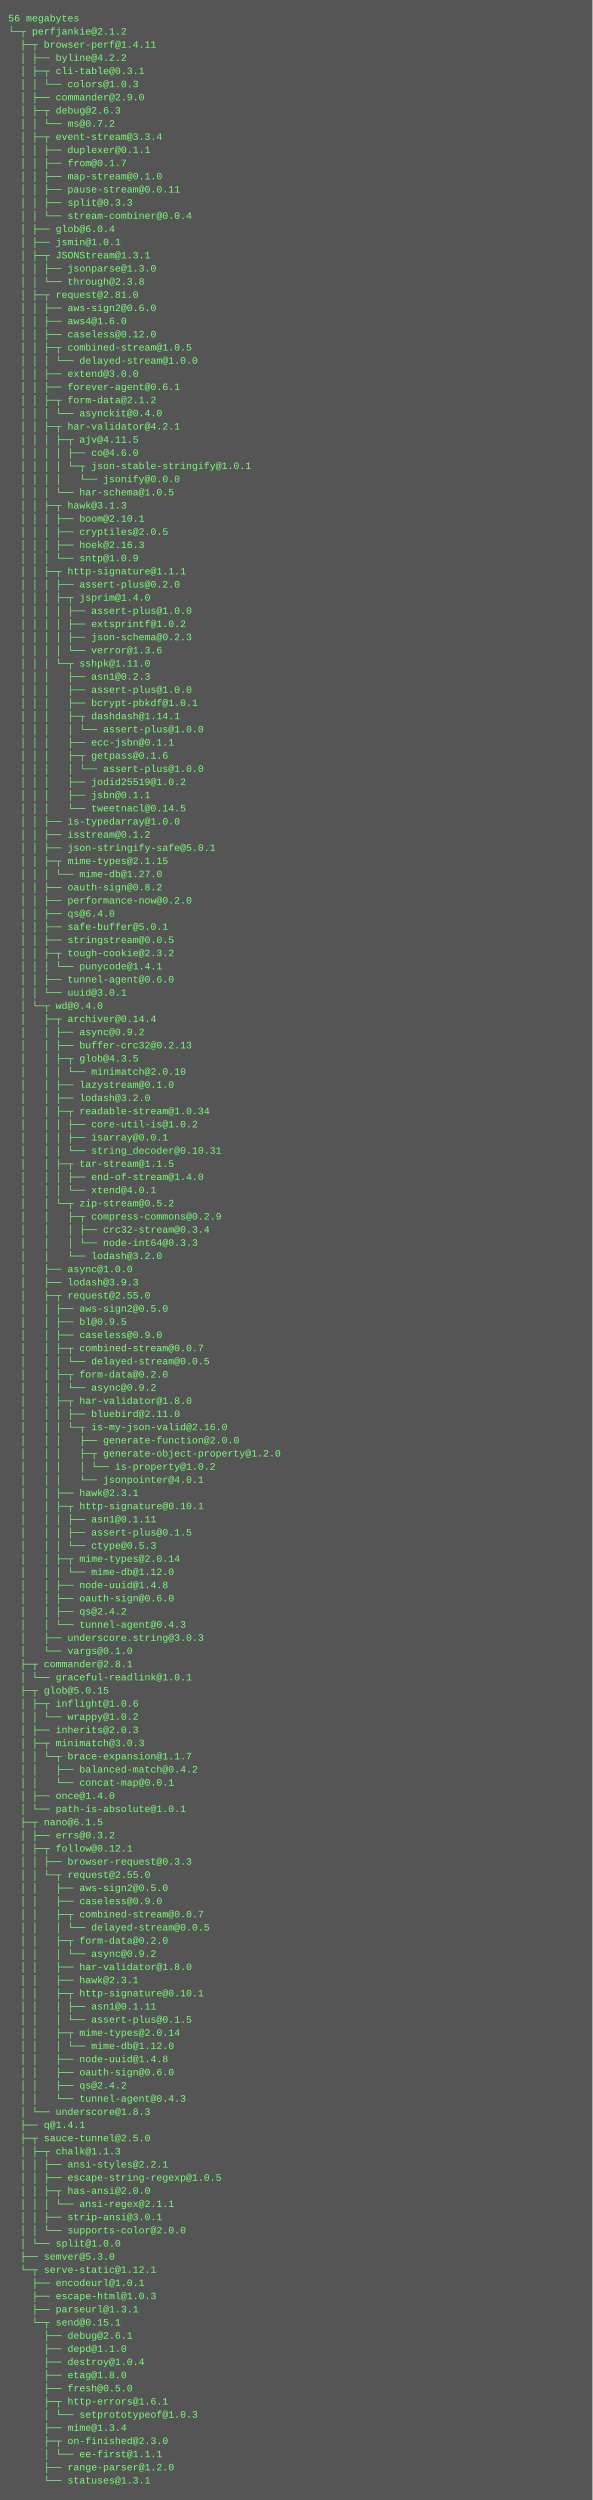
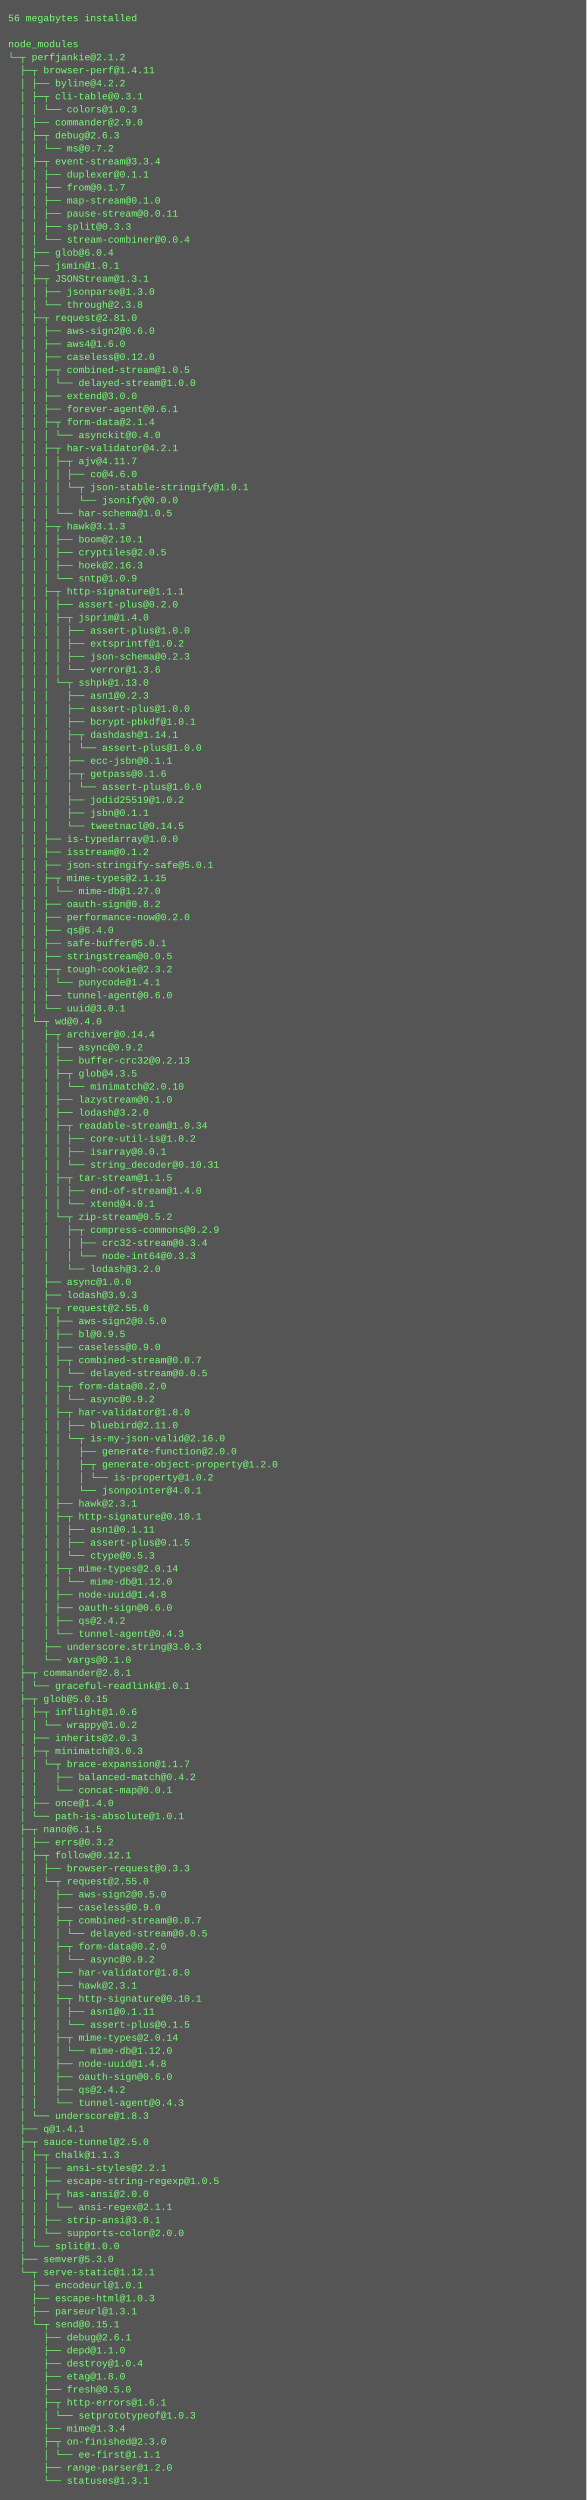
- <svg xmlns="http://www.w3.org/2000/svg" height="3038" width="720">
-   <rect height="3038" fill="#555" width="720" />
+ <svg xmlns="http://www.w3.org/2000/svg" height="3070" width="720">
+   <rect height="3070" fill="#555" width="720" />
  <text fill="#7f7" font-family="Courier New" font-size="12" xml:space="preserve">
-     <tspan x="10" y="26">56 megabytes</tspan>
-     <tspan x="10" y="42">└─┬ perfjankie@2.1.2 </tspan>
-     <tspan x="10" y="58">  ├─┬ browser-perf@1.4.11 </tspan>
-     <tspan x="10" y="74">  │ ├── byline@4.2.2 </tspan>
-     <tspan x="10" y="90">  │ ├─┬ cli-table@0.3.1 </tspan>
-     <tspan x="10" y="106">  │ │ └── colors@1.0.3 </tspan>
-     <tspan x="10" y="122">  │ ├── commander@2.9.0 </tspan>
-     <tspan x="10" y="138">  │ ├─┬ debug@2.6.3 </tspan>
-     <tspan x="10" y="154">  │ │ └── ms@0.7.2 </tspan>
-     <tspan x="10" y="170">  │ ├─┬ event-stream@3.3.4 </tspan>
-     <tspan x="10" y="186">  │ │ ├── duplexer@0.1.1 </tspan>
-     <tspan x="10" y="202">  │ │ ├── from@0.1.7 </tspan>
-     <tspan x="10" y="218">  │ │ ├── map-stream@0.1.0 </tspan>
-     <tspan x="10" y="234">  │ │ ├── pause-stream@0.0.11 </tspan>
-     <tspan x="10" y="250">  │ │ ├── split@0.3.3 </tspan>
-     <tspan x="10" y="266">  │ │ └── stream-combiner@0.0.4 </tspan>
-     <tspan x="10" y="282">  │ ├── glob@6.0.4 </tspan>
-     <tspan x="10" y="298">  │ ├── jsmin@1.0.1 </tspan>
-     <tspan x="10" y="314">  │ ├─┬ JSONStream@1.3.1 </tspan>
-     <tspan x="10" y="330">  │ │ ├── jsonparse@1.3.0 </tspan>
-     <tspan x="10" y="346">  │ │ └── through@2.3.8 </tspan>
-     <tspan x="10" y="362">  │ ├─┬ request@2.81.0 </tspan>
-     <tspan x="10" y="378">  │ │ ├── aws-sign2@0.6.0 </tspan>
-     <tspan x="10" y="394">  │ │ ├── aws4@1.6.0 </tspan>
-     <tspan x="10" y="410">  │ │ ├── caseless@0.12.0 </tspan>
-     <tspan x="10" y="426">  │ │ ├─┬ combined-stream@1.0.5 </tspan>
-     <tspan x="10" y="442">  │ │ │ └── delayed-stream@1.0.0 </tspan>
-     <tspan x="10" y="458">  │ │ ├── extend@3.0.0 </tspan>
-     <tspan x="10" y="474">  │ │ ├── forever-agent@0.6.1 </tspan>
-     <tspan x="10" y="490">  │ │ ├─┬ form-data@2.1.2 </tspan>
-     <tspan x="10" y="506">  │ │ │ └── asynckit@0.4.0 </tspan>
-     <tspan x="10" y="522">  │ │ ├─┬ har-validator@4.2.1 </tspan>
-     <tspan x="10" y="538">  │ │ │ ├─┬ ajv@4.11.5 </tspan>
-     <tspan x="10" y="554">  │ │ │ │ ├── co@4.6.0 </tspan>
-     <tspan x="10" y="570">  │ │ │ │ └─┬ json-stable-stringify@1.0.1 </tspan>
-     <tspan x="10" y="586">  │ │ │ │   └── jsonify@0.0.0 </tspan>
-     <tspan x="10" y="602">  │ │ │ └── har-schema@1.0.5 </tspan>
-     <tspan x="10" y="618">  │ │ ├─┬ hawk@3.1.3 </tspan>
-     <tspan x="10" y="634">  │ │ │ ├── boom@2.10.1 </tspan>
-     <tspan x="10" y="650">  │ │ │ ├── cryptiles@2.0.5 </tspan>
-     <tspan x="10" y="666">  │ │ │ ├── hoek@2.16.3 </tspan>
-     <tspan x="10" y="682">  │ │ │ └── sntp@1.0.9 </tspan>
-     <tspan x="10" y="698">  │ │ ├─┬ http-signature@1.1.1 </tspan>
-     <tspan x="10" y="714">  │ │ │ ├── assert-plus@0.2.0 </tspan>
-     <tspan x="10" y="730">  │ │ │ ├─┬ jsprim@1.4.0 </tspan>
-     <tspan x="10" y="746">  │ │ │ │ ├── assert-plus@1.0.0 </tspan>
-     <tspan x="10" y="762">  │ │ │ │ ├── extsprintf@1.0.2 </tspan>
-     <tspan x="10" y="778">  │ │ │ │ ├── json-schema@0.2.3 </tspan>
-     <tspan x="10" y="794">  │ │ │ │ └── verror@1.3.6 </tspan>
-     <tspan x="10" y="810">  │ │ │ └─┬ sshpk@1.11.0 </tspan>
-     <tspan x="10" y="826">  │ │ │   ├── asn1@0.2.3 </tspan>
-     <tspan x="10" y="842">  │ │ │   ├── assert-plus@1.0.0 </tspan>
-     <tspan x="10" y="858">  │ │ │   ├── bcrypt-pbkdf@1.0.1 </tspan>
-     <tspan x="10" y="874">  │ │ │   ├─┬ dashdash@1.14.1 </tspan>
-     <tspan x="10" y="890">  │ │ │   │ └── assert-plus@1.0.0 </tspan>
-     <tspan x="10" y="906">  │ │ │   ├── ecc-jsbn@0.1.1 </tspan>
-     <tspan x="10" y="922">  │ │ │   ├─┬ getpass@0.1.6 </tspan>
-     <tspan x="10" y="938">  │ │ │   │ └── assert-plus@1.0.0 </tspan>
-     <tspan x="10" y="954">  │ │ │   ├── jodid25519@1.0.2 </tspan>
-     <tspan x="10" y="970">  │ │ │   ├── jsbn@0.1.1 </tspan>
-     <tspan x="10" y="986">  │ │ │   └── tweetnacl@0.14.5 </tspan>
-     <tspan x="10" y="1002">  │ │ ├── is-typedarray@1.0.0 </tspan>
-     <tspan x="10" y="1018">  │ │ ├── isstream@0.1.2 </tspan>
-     <tspan x="10" y="1034">  │ │ ├── json-stringify-safe@5.0.1 </tspan>
-     <tspan x="10" y="1050">  │ │ ├─┬ mime-types@2.1.15 </tspan>
-     <tspan x="10" y="1066">  │ │ │ └── mime-db@1.27.0 </tspan>
-     <tspan x="10" y="1082">  │ │ ├── oauth-sign@0.8.2 </tspan>
-     <tspan x="10" y="1098">  │ │ ├── performance-now@0.2.0 </tspan>
-     <tspan x="10" y="1114">  │ │ ├── qs@6.4.0 </tspan>
-     <tspan x="10" y="1130">  │ │ ├── safe-buffer@5.0.1 </tspan>
-     <tspan x="10" y="1146">  │ │ ├── stringstream@0.0.5 </tspan>
-     <tspan x="10" y="1162">  │ │ ├─┬ tough-cookie@2.3.2 </tspan>
-     <tspan x="10" y="1178">  │ │ │ └── punycode@1.4.1 </tspan>
-     <tspan x="10" y="1194">  │ │ ├── tunnel-agent@0.6.0 </tspan>
-     <tspan x="10" y="1210">  │ │ └── uuid@3.0.1 </tspan>
-     <tspan x="10" y="1226">  │ └─┬ wd@0.4.0 </tspan>
-     <tspan x="10" y="1242">  │   ├─┬ archiver@0.14.4 </tspan>
-     <tspan x="10" y="1258">  │   │ ├── async@0.9.2 </tspan>
-     <tspan x="10" y="1274">  │   │ ├── buffer-crc32@0.2.13 </tspan>
-     <tspan x="10" y="1290">  │   │ ├─┬ glob@4.3.5 </tspan>
-     <tspan x="10" y="1306">  │   │ │ └── minimatch@2.0.10 </tspan>
-     <tspan x="10" y="1322">  │   │ ├── lazystream@0.1.0 </tspan>
-     <tspan x="10" y="1338">  │   │ ├── lodash@3.2.0 </tspan>
-     <tspan x="10" y="1354">  │   │ ├─┬ readable-stream@1.0.34 </tspan>
-     <tspan x="10" y="1370">  │   │ │ ├── core-util-is@1.0.2 </tspan>
-     <tspan x="10" y="1386">  │   │ │ ├── isarray@0.0.1 </tspan>
-     <tspan x="10" y="1402">  │   │ │ └── string_decoder@0.10.31 </tspan>
-     <tspan x="10" y="1418">  │   │ ├─┬ tar-stream@1.1.5 </tspan>
-     <tspan x="10" y="1434">  │   │ │ ├── end-of-stream@1.4.0 </tspan>
-     <tspan x="10" y="1450">  │   │ │ └── xtend@4.0.1 </tspan>
-     <tspan x="10" y="1466">  │   │ └─┬ zip-stream@0.5.2 </tspan>
-     <tspan x="10" y="1482">  │   │   ├─┬ compress-commons@0.2.9 </tspan>
-     <tspan x="10" y="1498">  │   │   │ ├── crc32-stream@0.3.4 </tspan>
-     <tspan x="10" y="1514">  │   │   │ └── node-int64@0.3.3 </tspan>
-     <tspan x="10" y="1530">  │   │   └── lodash@3.2.0 </tspan>
-     <tspan x="10" y="1546">  │   ├── async@1.0.0 </tspan>
-     <tspan x="10" y="1562">  │   ├── lodash@3.9.3 </tspan>
-     <tspan x="10" y="1578">  │   ├─┬ request@2.55.0 </tspan>
-     <tspan x="10" y="1594">  │   │ ├── aws-sign2@0.5.0 </tspan>
-     <tspan x="10" y="1610">  │   │ ├── bl@0.9.5 </tspan>
-     <tspan x="10" y="1626">  │   │ ├── caseless@0.9.0 </tspan>
-     <tspan x="10" y="1642">  │   │ ├─┬ combined-stream@0.0.7 </tspan>
-     <tspan x="10" y="1658">  │   │ │ └── delayed-stream@0.0.5 </tspan>
-     <tspan x="10" y="1674">  │   │ ├─┬ form-data@0.2.0 </tspan>
-     <tspan x="10" y="1690">  │   │ │ └── async@0.9.2 </tspan>
-     <tspan x="10" y="1706">  │   │ ├─┬ har-validator@1.8.0 </tspan>
-     <tspan x="10" y="1722">  │   │ │ ├── bluebird@2.11.0 </tspan>
-     <tspan x="10" y="1738">  │   │ │ └─┬ is-my-json-valid@2.16.0 </tspan>
-     <tspan x="10" y="1754">  │   │ │   ├── generate-function@2.0.0 </tspan>
-     <tspan x="10" y="1770">  │   │ │   ├─┬ generate-object-property@1.2.0 </tspan>
-     <tspan x="10" y="1786">  │   │ │   │ └── is-property@1.0.2 </tspan>
-     <tspan x="10" y="1802">  │   │ │   └── jsonpointer@4.0.1 </tspan>
-     <tspan x="10" y="1818">  │   │ ├── hawk@2.3.1 </tspan>
-     <tspan x="10" y="1834">  │   │ ├─┬ http-signature@0.10.1 </tspan>
-     <tspan x="10" y="1850">  │   │ │ ├── asn1@0.1.11 </tspan>
-     <tspan x="10" y="1866">  │   │ │ ├── assert-plus@0.1.5 </tspan>
-     <tspan x="10" y="1882">  │   │ │ └── ctype@0.5.3 </tspan>
-     <tspan x="10" y="1898">  │   │ ├─┬ mime-types@2.0.14 </tspan>
-     <tspan x="10" y="1914">  │   │ │ └── mime-db@1.12.0 </tspan>
-     <tspan x="10" y="1930">  │   │ ├── node-uuid@1.4.8 </tspan>
-     <tspan x="10" y="1946">  │   │ ├── oauth-sign@0.6.0 </tspan>
-     <tspan x="10" y="1962">  │   │ ├── qs@2.4.2 </tspan>
-     <tspan x="10" y="1978">  │   │ └── tunnel-agent@0.4.3 </tspan>
-     <tspan x="10" y="1994">  │   ├── underscore.string@3.0.3 </tspan>
-     <tspan x="10" y="2010">  │   └── vargs@0.1.0 </tspan>
-     <tspan x="10" y="2026">  ├─┬ commander@2.8.1 </tspan>
-     <tspan x="10" y="2042">  │ └── graceful-readlink@1.0.1 </tspan>
-     <tspan x="10" y="2058">  ├─┬ glob@5.0.15 </tspan>
-     <tspan x="10" y="2074">  │ ├─┬ inflight@1.0.6 </tspan>
-     <tspan x="10" y="2090">  │ │ └── wrappy@1.0.2 </tspan>
-     <tspan x="10" y="2106">  │ ├── inherits@2.0.3 </tspan>
-     <tspan x="10" y="2122">  │ ├─┬ minimatch@3.0.3 </tspan>
-     <tspan x="10" y="2138">  │ │ └─┬ brace-expansion@1.1.7 </tspan>
-     <tspan x="10" y="2154">  │ │   ├── balanced-match@0.4.2 </tspan>
-     <tspan x="10" y="2170">  │ │   └── concat-map@0.0.1 </tspan>
-     <tspan x="10" y="2186">  │ ├── once@1.4.0 </tspan>
-     <tspan x="10" y="2202">  │ └── path-is-absolute@1.0.1 </tspan>
-     <tspan x="10" y="2218">  ├─┬ nano@6.1.5 </tspan>
-     <tspan x="10" y="2234">  │ ├── errs@0.3.2 </tspan>
-     <tspan x="10" y="2250">  │ ├─┬ follow@0.12.1 </tspan>
-     <tspan x="10" y="2266">  │ │ ├── browser-request@0.3.3 </tspan>
-     <tspan x="10" y="2282">  │ │ └─┬ request@2.55.0 </tspan>
-     <tspan x="10" y="2298">  │ │   ├── aws-sign2@0.5.0 </tspan>
-     <tspan x="10" y="2314">  │ │   ├── caseless@0.9.0 </tspan>
-     <tspan x="10" y="2330">  │ │   ├─┬ combined-stream@0.0.7 </tspan>
-     <tspan x="10" y="2346">  │ │   │ └── delayed-stream@0.0.5 </tspan>
-     <tspan x="10" y="2362">  │ │   ├─┬ form-data@0.2.0 </tspan>
-     <tspan x="10" y="2378">  │ │   │ └── async@0.9.2 </tspan>
-     <tspan x="10" y="2394">  │ │   ├── har-validator@1.8.0 </tspan>
-     <tspan x="10" y="2410">  │ │   ├── hawk@2.3.1 </tspan>
-     <tspan x="10" y="2426">  │ │   ├─┬ http-signature@0.10.1 </tspan>
-     <tspan x="10" y="2442">  │ │   │ ├── asn1@0.1.11 </tspan>
-     <tspan x="10" y="2458">  │ │   │ └── assert-plus@0.1.5 </tspan>
-     <tspan x="10" y="2474">  │ │   ├─┬ mime-types@2.0.14 </tspan>
-     <tspan x="10" y="2490">  │ │   │ └── mime-db@1.12.0 </tspan>
-     <tspan x="10" y="2506">  │ │   ├── node-uuid@1.4.8 </tspan>
-     <tspan x="10" y="2522">  │ │   ├── oauth-sign@0.6.0 </tspan>
-     <tspan x="10" y="2538">  │ │   ├── qs@2.4.2 </tspan>
-     <tspan x="10" y="2554">  │ │   └── tunnel-agent@0.4.3 </tspan>
-     <tspan x="10" y="2570">  │ └── underscore@1.8.3 </tspan>
-     <tspan x="10" y="2586">  ├── q@1.4.1 </tspan>
-     <tspan x="10" y="2602">  ├─┬ sauce-tunnel@2.5.0 </tspan>
-     <tspan x="10" y="2618">  │ ├─┬ chalk@1.1.3 </tspan>
-     <tspan x="10" y="2634">  │ │ ├── ansi-styles@2.2.1 </tspan>
-     <tspan x="10" y="2650">  │ │ ├── escape-string-regexp@1.0.5 </tspan>
-     <tspan x="10" y="2666">  │ │ ├─┬ has-ansi@2.0.0 </tspan>
-     <tspan x="10" y="2682">  │ │ │ └── ansi-regex@2.1.1 </tspan>
-     <tspan x="10" y="2698">  │ │ ├── strip-ansi@3.0.1 </tspan>
-     <tspan x="10" y="2714">  │ │ └── supports-color@2.0.0 </tspan>
-     <tspan x="10" y="2730">  │ └── split@1.0.0 </tspan>
-     <tspan x="10" y="2746">  ├── semver@5.3.0 </tspan>
-     <tspan x="10" y="2762">  └─┬ serve-static@1.12.1 </tspan>
-     <tspan x="10" y="2778">    ├── encodeurl@1.0.1 </tspan>
-     <tspan x="10" y="2794">    ├── escape-html@1.0.3 </tspan>
-     <tspan x="10" y="2810">    ├── parseurl@1.3.1 </tspan>
-     <tspan x="10" y="2826">    └─┬ send@0.15.1 </tspan>
-     <tspan x="10" y="2842">      ├── debug@2.6.1 </tspan>
-     <tspan x="10" y="2858">      ├── depd@1.1.0 </tspan>
-     <tspan x="10" y="2874">      ├── destroy@1.0.4 </tspan>
-     <tspan x="10" y="2890">      ├── etag@1.8.0 </tspan>
-     <tspan x="10" y="2906">      ├── fresh@0.5.0 </tspan>
-     <tspan x="10" y="2922">      ├─┬ http-errors@1.6.1 </tspan>
-     <tspan x="10" y="2938">      │ └── setprototypeof@1.0.3 </tspan>
-     <tspan x="10" y="2954">      ├── mime@1.3.4 </tspan>
-     <tspan x="10" y="2970">      ├─┬ on-finished@2.3.0 </tspan>
-     <tspan x="10" y="2986">      │ └── ee-first@1.1.1 </tspan>
-     <tspan x="10" y="3002">      ├── range-parser@1.2.0 </tspan>
-     <tspan x="10" y="3018">      └── statuses@1.3.1</tspan>
+     <tspan x="10" y="26">56 megabytes installed</tspan>
+     <tspan x="10" y="42" />
+     <tspan x="10" y="58">node_modules</tspan>
+     <tspan x="10" y="74">└─┬ perfjankie@2.1.2 </tspan>
+     <tspan x="10" y="90">  ├─┬ browser-perf@1.4.11 </tspan>
+     <tspan x="10" y="106">  │ ├── byline@4.2.2 </tspan>
+     <tspan x="10" y="122">  │ ├─┬ cli-table@0.3.1 </tspan>
+     <tspan x="10" y="138">  │ │ └── colors@1.0.3 </tspan>
+     <tspan x="10" y="154">  │ ├── commander@2.9.0 </tspan>
+     <tspan x="10" y="170">  │ ├─┬ debug@2.6.3 </tspan>
+     <tspan x="10" y="186">  │ │ └── ms@0.7.2 </tspan>
+     <tspan x="10" y="202">  │ ├─┬ event-stream@3.3.4 </tspan>
+     <tspan x="10" y="218">  │ │ ├── duplexer@0.1.1 </tspan>
+     <tspan x="10" y="234">  │ │ ├── from@0.1.7 </tspan>
+     <tspan x="10" y="250">  │ │ ├── map-stream@0.1.0 </tspan>
+     <tspan x="10" y="266">  │ │ ├── pause-stream@0.0.11 </tspan>
+     <tspan x="10" y="282">  │ │ ├── split@0.3.3 </tspan>
+     <tspan x="10" y="298">  │ │ └── stream-combiner@0.0.4 </tspan>
+     <tspan x="10" y="314">  │ ├── glob@6.0.4 </tspan>
+     <tspan x="10" y="330">  │ ├── jsmin@1.0.1 </tspan>
+     <tspan x="10" y="346">  │ ├─┬ JSONStream@1.3.1 </tspan>
+     <tspan x="10" y="362">  │ │ ├── jsonparse@1.3.0 </tspan>
+     <tspan x="10" y="378">  │ │ └── through@2.3.8 </tspan>
+     <tspan x="10" y="394">  │ ├─┬ request@2.81.0 </tspan>
+     <tspan x="10" y="410">  │ │ ├── aws-sign2@0.6.0 </tspan>
+     <tspan x="10" y="426">  │ │ ├── aws4@1.6.0 </tspan>
+     <tspan x="10" y="442">  │ │ ├── caseless@0.12.0 </tspan>
+     <tspan x="10" y="458">  │ │ ├─┬ combined-stream@1.0.5 </tspan>
+     <tspan x="10" y="474">  │ │ │ └── delayed-stream@1.0.0 </tspan>
+     <tspan x="10" y="490">  │ │ ├── extend@3.0.0 </tspan>
+     <tspan x="10" y="506">  │ │ ├── forever-agent@0.6.1 </tspan>
+     <tspan x="10" y="522">  │ │ ├─┬ form-data@2.1.4 </tspan>
+     <tspan x="10" y="538">  │ │ │ └── asynckit@0.4.0 </tspan>
+     <tspan x="10" y="554">  │ │ ├─┬ har-validator@4.2.1 </tspan>
+     <tspan x="10" y="570">  │ │ │ ├─┬ ajv@4.11.7 </tspan>
+     <tspan x="10" y="586">  │ │ │ │ ├── co@4.6.0 </tspan>
+     <tspan x="10" y="602">  │ │ │ │ └─┬ json-stable-stringify@1.0.1 </tspan>
+     <tspan x="10" y="618">  │ │ │ │   └── jsonify@0.0.0 </tspan>
+     <tspan x="10" y="634">  │ │ │ └── har-schema@1.0.5 </tspan>
+     <tspan x="10" y="650">  │ │ ├─┬ hawk@3.1.3 </tspan>
+     <tspan x="10" y="666">  │ │ │ ├── boom@2.10.1 </tspan>
+     <tspan x="10" y="682">  │ │ │ ├── cryptiles@2.0.5 </tspan>
+     <tspan x="10" y="698">  │ │ │ ├── hoek@2.16.3 </tspan>
+     <tspan x="10" y="714">  │ │ │ └── sntp@1.0.9 </tspan>
+     <tspan x="10" y="730">  │ │ ├─┬ http-signature@1.1.1 </tspan>
+     <tspan x="10" y="746">  │ │ │ ├── assert-plus@0.2.0 </tspan>
+     <tspan x="10" y="762">  │ │ │ ├─┬ jsprim@1.4.0 </tspan>
+     <tspan x="10" y="778">  │ │ │ │ ├── assert-plus@1.0.0 </tspan>
+     <tspan x="10" y="794">  │ │ │ │ ├── extsprintf@1.0.2 </tspan>
+     <tspan x="10" y="810">  │ │ │ │ ├── json-schema@0.2.3 </tspan>
+     <tspan x="10" y="826">  │ │ │ │ └── verror@1.3.6 </tspan>
+     <tspan x="10" y="842">  │ │ │ └─┬ sshpk@1.13.0 </tspan>
+     <tspan x="10" y="858">  │ │ │   ├── asn1@0.2.3 </tspan>
+     <tspan x="10" y="874">  │ │ │   ├── assert-plus@1.0.0 </tspan>
+     <tspan x="10" y="890">  │ │ │   ├── bcrypt-pbkdf@1.0.1 </tspan>
+     <tspan x="10" y="906">  │ │ │   ├─┬ dashdash@1.14.1 </tspan>
+     <tspan x="10" y="922">  │ │ │   │ └── assert-plus@1.0.0 </tspan>
+     <tspan x="10" y="938">  │ │ │   ├── ecc-jsbn@0.1.1 </tspan>
+     <tspan x="10" y="954">  │ │ │   ├─┬ getpass@0.1.6 </tspan>
+     <tspan x="10" y="970">  │ │ │   │ └── assert-plus@1.0.0 </tspan>
+     <tspan x="10" y="986">  │ │ │   ├── jodid25519@1.0.2 </tspan>
+     <tspan x="10" y="1002">  │ │ │   ├── jsbn@0.1.1 </tspan>
+     <tspan x="10" y="1018">  │ │ │   └── tweetnacl@0.14.5 </tspan>
+     <tspan x="10" y="1034">  │ │ ├── is-typedarray@1.0.0 </tspan>
+     <tspan x="10" y="1050">  │ │ ├── isstream@0.1.2 </tspan>
+     <tspan x="10" y="1066">  │ │ ├── json-stringify-safe@5.0.1 </tspan>
+     <tspan x="10" y="1082">  │ │ ├─┬ mime-types@2.1.15 </tspan>
+     <tspan x="10" y="1098">  │ │ │ └── mime-db@1.27.0 </tspan>
+     <tspan x="10" y="1114">  │ │ ├── oauth-sign@0.8.2 </tspan>
+     <tspan x="10" y="1130">  │ │ ├── performance-now@0.2.0 </tspan>
+     <tspan x="10" y="1146">  │ │ ├── qs@6.4.0 </tspan>
+     <tspan x="10" y="1162">  │ │ ├── safe-buffer@5.0.1 </tspan>
+     <tspan x="10" y="1178">  │ │ ├── stringstream@0.0.5 </tspan>
+     <tspan x="10" y="1194">  │ │ ├─┬ tough-cookie@2.3.2 </tspan>
+     <tspan x="10" y="1210">  │ │ │ └── punycode@1.4.1 </tspan>
+     <tspan x="10" y="1226">  │ │ ├── tunnel-agent@0.6.0 </tspan>
+     <tspan x="10" y="1242">  │ │ └── uuid@3.0.1 </tspan>
+     <tspan x="10" y="1258">  │ └─┬ wd@0.4.0 </tspan>
+     <tspan x="10" y="1274">  │   ├─┬ archiver@0.14.4 </tspan>
+     <tspan x="10" y="1290">  │   │ ├── async@0.9.2 </tspan>
+     <tspan x="10" y="1306">  │   │ ├── buffer-crc32@0.2.13 </tspan>
+     <tspan x="10" y="1322">  │   │ ├─┬ glob@4.3.5 </tspan>
+     <tspan x="10" y="1338">  │   │ │ └── minimatch@2.0.10 </tspan>
+     <tspan x="10" y="1354">  │   │ ├── lazystream@0.1.0 </tspan>
+     <tspan x="10" y="1370">  │   │ ├── lodash@3.2.0 </tspan>
+     <tspan x="10" y="1386">  │   │ ├─┬ readable-stream@1.0.34 </tspan>
+     <tspan x="10" y="1402">  │   │ │ ├── core-util-is@1.0.2 </tspan>
+     <tspan x="10" y="1418">  │   │ │ ├── isarray@0.0.1 </tspan>
+     <tspan x="10" y="1434">  │   │ │ └── string_decoder@0.10.31 </tspan>
+     <tspan x="10" y="1450">  │   │ ├─┬ tar-stream@1.1.5 </tspan>
+     <tspan x="10" y="1466">  │   │ │ ├── end-of-stream@1.4.0 </tspan>
+     <tspan x="10" y="1482">  │   │ │ └── xtend@4.0.1 </tspan>
+     <tspan x="10" y="1498">  │   │ └─┬ zip-stream@0.5.2 </tspan>
+     <tspan x="10" y="1514">  │   │   ├─┬ compress-commons@0.2.9 </tspan>
+     <tspan x="10" y="1530">  │   │   │ ├── crc32-stream@0.3.4 </tspan>
+     <tspan x="10" y="1546">  │   │   │ └── node-int64@0.3.3 </tspan>
+     <tspan x="10" y="1562">  │   │   └── lodash@3.2.0 </tspan>
+     <tspan x="10" y="1578">  │   ├── async@1.0.0 </tspan>
+     <tspan x="10" y="1594">  │   ├── lodash@3.9.3 </tspan>
+     <tspan x="10" y="1610">  │   ├─┬ request@2.55.0 </tspan>
+     <tspan x="10" y="1626">  │   │ ├── aws-sign2@0.5.0 </tspan>
+     <tspan x="10" y="1642">  │   │ ├── bl@0.9.5 </tspan>
+     <tspan x="10" y="1658">  │   │ ├── caseless@0.9.0 </tspan>
+     <tspan x="10" y="1674">  │   │ ├─┬ combined-stream@0.0.7 </tspan>
+     <tspan x="10" y="1690">  │   │ │ └── delayed-stream@0.0.5 </tspan>
+     <tspan x="10" y="1706">  │   │ ├─┬ form-data@0.2.0 </tspan>
+     <tspan x="10" y="1722">  │   │ │ └── async@0.9.2 </tspan>
+     <tspan x="10" y="1738">  │   │ ├─┬ har-validator@1.8.0 </tspan>
+     <tspan x="10" y="1754">  │   │ │ ├── bluebird@2.11.0 </tspan>
+     <tspan x="10" y="1770">  │   │ │ └─┬ is-my-json-valid@2.16.0 </tspan>
+     <tspan x="10" y="1786">  │   │ │   ├── generate-function@2.0.0 </tspan>
+     <tspan x="10" y="1802">  │   │ │   ├─┬ generate-object-property@1.2.0 </tspan>
+     <tspan x="10" y="1818">  │   │ │   │ └── is-property@1.0.2 </tspan>
+     <tspan x="10" y="1834">  │   │ │   └── jsonpointer@4.0.1 </tspan>
+     <tspan x="10" y="1850">  │   │ ├── hawk@2.3.1 </tspan>
+     <tspan x="10" y="1866">  │   │ ├─┬ http-signature@0.10.1 </tspan>
+     <tspan x="10" y="1882">  │   │ │ ├── asn1@0.1.11 </tspan>
+     <tspan x="10" y="1898">  │   │ │ ├── assert-plus@0.1.5 </tspan>
+     <tspan x="10" y="1914">  │   │ │ └── ctype@0.5.3 </tspan>
+     <tspan x="10" y="1930">  │   │ ├─┬ mime-types@2.0.14 </tspan>
+     <tspan x="10" y="1946">  │   │ │ └── mime-db@1.12.0 </tspan>
+     <tspan x="10" y="1962">  │   │ ├── node-uuid@1.4.8 </tspan>
+     <tspan x="10" y="1978">  │   │ ├── oauth-sign@0.6.0 </tspan>
+     <tspan x="10" y="1994">  │   │ ├── qs@2.4.2 </tspan>
+     <tspan x="10" y="2010">  │   │ └── tunnel-agent@0.4.3 </tspan>
+     <tspan x="10" y="2026">  │   ├── underscore.string@3.0.3 </tspan>
+     <tspan x="10" y="2042">  │   └── vargs@0.1.0 </tspan>
+     <tspan x="10" y="2058">  ├─┬ commander@2.8.1 </tspan>
+     <tspan x="10" y="2074">  │ └── graceful-readlink@1.0.1 </tspan>
+     <tspan x="10" y="2090">  ├─┬ glob@5.0.15 </tspan>
+     <tspan x="10" y="2106">  │ ├─┬ inflight@1.0.6 </tspan>
+     <tspan x="10" y="2122">  │ │ └── wrappy@1.0.2 </tspan>
+     <tspan x="10" y="2138">  │ ├── inherits@2.0.3 </tspan>
+     <tspan x="10" y="2154">  │ ├─┬ minimatch@3.0.3 </tspan>
+     <tspan x="10" y="2170">  │ │ └─┬ brace-expansion@1.1.7 </tspan>
+     <tspan x="10" y="2186">  │ │   ├── balanced-match@0.4.2 </tspan>
+     <tspan x="10" y="2202">  │ │   └── concat-map@0.0.1 </tspan>
+     <tspan x="10" y="2218">  │ ├── once@1.4.0 </tspan>
+     <tspan x="10" y="2234">  │ └── path-is-absolute@1.0.1 </tspan>
+     <tspan x="10" y="2250">  ├─┬ nano@6.1.5 </tspan>
+     <tspan x="10" y="2266">  │ ├── errs@0.3.2 </tspan>
+     <tspan x="10" y="2282">  │ ├─┬ follow@0.12.1 </tspan>
+     <tspan x="10" y="2298">  │ │ ├── browser-request@0.3.3 </tspan>
+     <tspan x="10" y="2314">  │ │ └─┬ request@2.55.0 </tspan>
+     <tspan x="10" y="2330">  │ │   ├── aws-sign2@0.5.0 </tspan>
+     <tspan x="10" y="2346">  │ │   ├── caseless@0.9.0 </tspan>
+     <tspan x="10" y="2362">  │ │   ├─┬ combined-stream@0.0.7 </tspan>
+     <tspan x="10" y="2378">  │ │   │ └── delayed-stream@0.0.5 </tspan>
+     <tspan x="10" y="2394">  │ │   ├─┬ form-data@0.2.0 </tspan>
+     <tspan x="10" y="2410">  │ │   │ └── async@0.9.2 </tspan>
+     <tspan x="10" y="2426">  │ │   ├── har-validator@1.8.0 </tspan>
+     <tspan x="10" y="2442">  │ │   ├── hawk@2.3.1 </tspan>
+     <tspan x="10" y="2458">  │ │   ├─┬ http-signature@0.10.1 </tspan>
+     <tspan x="10" y="2474">  │ │   │ ├── asn1@0.1.11 </tspan>
+     <tspan x="10" y="2490">  │ │   │ └── assert-plus@0.1.5 </tspan>
+     <tspan x="10" y="2506">  │ │   ├─┬ mime-types@2.0.14 </tspan>
+     <tspan x="10" y="2522">  │ │   │ └── mime-db@1.12.0 </tspan>
+     <tspan x="10" y="2538">  │ │   ├── node-uuid@1.4.8 </tspan>
+     <tspan x="10" y="2554">  │ │   ├── oauth-sign@0.6.0 </tspan>
+     <tspan x="10" y="2570">  │ │   ├── qs@2.4.2 </tspan>
+     <tspan x="10" y="2586">  │ │   └── tunnel-agent@0.4.3 </tspan>
+     <tspan x="10" y="2602">  │ └── underscore@1.8.3 </tspan>
+     <tspan x="10" y="2618">  ├── q@1.4.1 </tspan>
+     <tspan x="10" y="2634">  ├─┬ sauce-tunnel@2.5.0 </tspan>
+     <tspan x="10" y="2650">  │ ├─┬ chalk@1.1.3 </tspan>
+     <tspan x="10" y="2666">  │ │ ├── ansi-styles@2.2.1 </tspan>
+     <tspan x="10" y="2682">  │ │ ├── escape-string-regexp@1.0.5 </tspan>
+     <tspan x="10" y="2698">  │ │ ├─┬ has-ansi@2.0.0 </tspan>
+     <tspan x="10" y="2714">  │ │ │ └── ansi-regex@2.1.1 </tspan>
+     <tspan x="10" y="2730">  │ │ ├── strip-ansi@3.0.1 </tspan>
+     <tspan x="10" y="2746">  │ │ └── supports-color@2.0.0 </tspan>
+     <tspan x="10" y="2762">  │ └── split@1.0.0 </tspan>
+     <tspan x="10" y="2778">  ├── semver@5.3.0 </tspan>
+     <tspan x="10" y="2794">  └─┬ serve-static@1.12.1 </tspan>
+     <tspan x="10" y="2810">    ├── encodeurl@1.0.1 </tspan>
+     <tspan x="10" y="2826">    ├── escape-html@1.0.3 </tspan>
+     <tspan x="10" y="2842">    ├── parseurl@1.3.1 </tspan>
+     <tspan x="10" y="2858">    └─┬ send@0.15.1 </tspan>
+     <tspan x="10" y="2874">      ├── debug@2.6.1 </tspan>
+     <tspan x="10" y="2890">      ├── depd@1.1.0 </tspan>
+     <tspan x="10" y="2906">      ├── destroy@1.0.4 </tspan>
+     <tspan x="10" y="2922">      ├── etag@1.8.0 </tspan>
+     <tspan x="10" y="2938">      ├── fresh@0.5.0 </tspan>
+     <tspan x="10" y="2954">      ├─┬ http-errors@1.6.1 </tspan>
+     <tspan x="10" y="2970">      │ └── setprototypeof@1.0.3 </tspan>
+     <tspan x="10" y="2986">      ├── mime@1.3.4 </tspan>
+     <tspan x="10" y="3002">      ├─┬ on-finished@2.3.0 </tspan>
+     <tspan x="10" y="3018">      │ └── ee-first@1.1.1 </tspan>
+     <tspan x="10" y="3034">      ├── range-parser@1.2.0 </tspan>
+     <tspan x="10" y="3050">      └── statuses@1.3.1</tspan>
  </text>
</svg>
